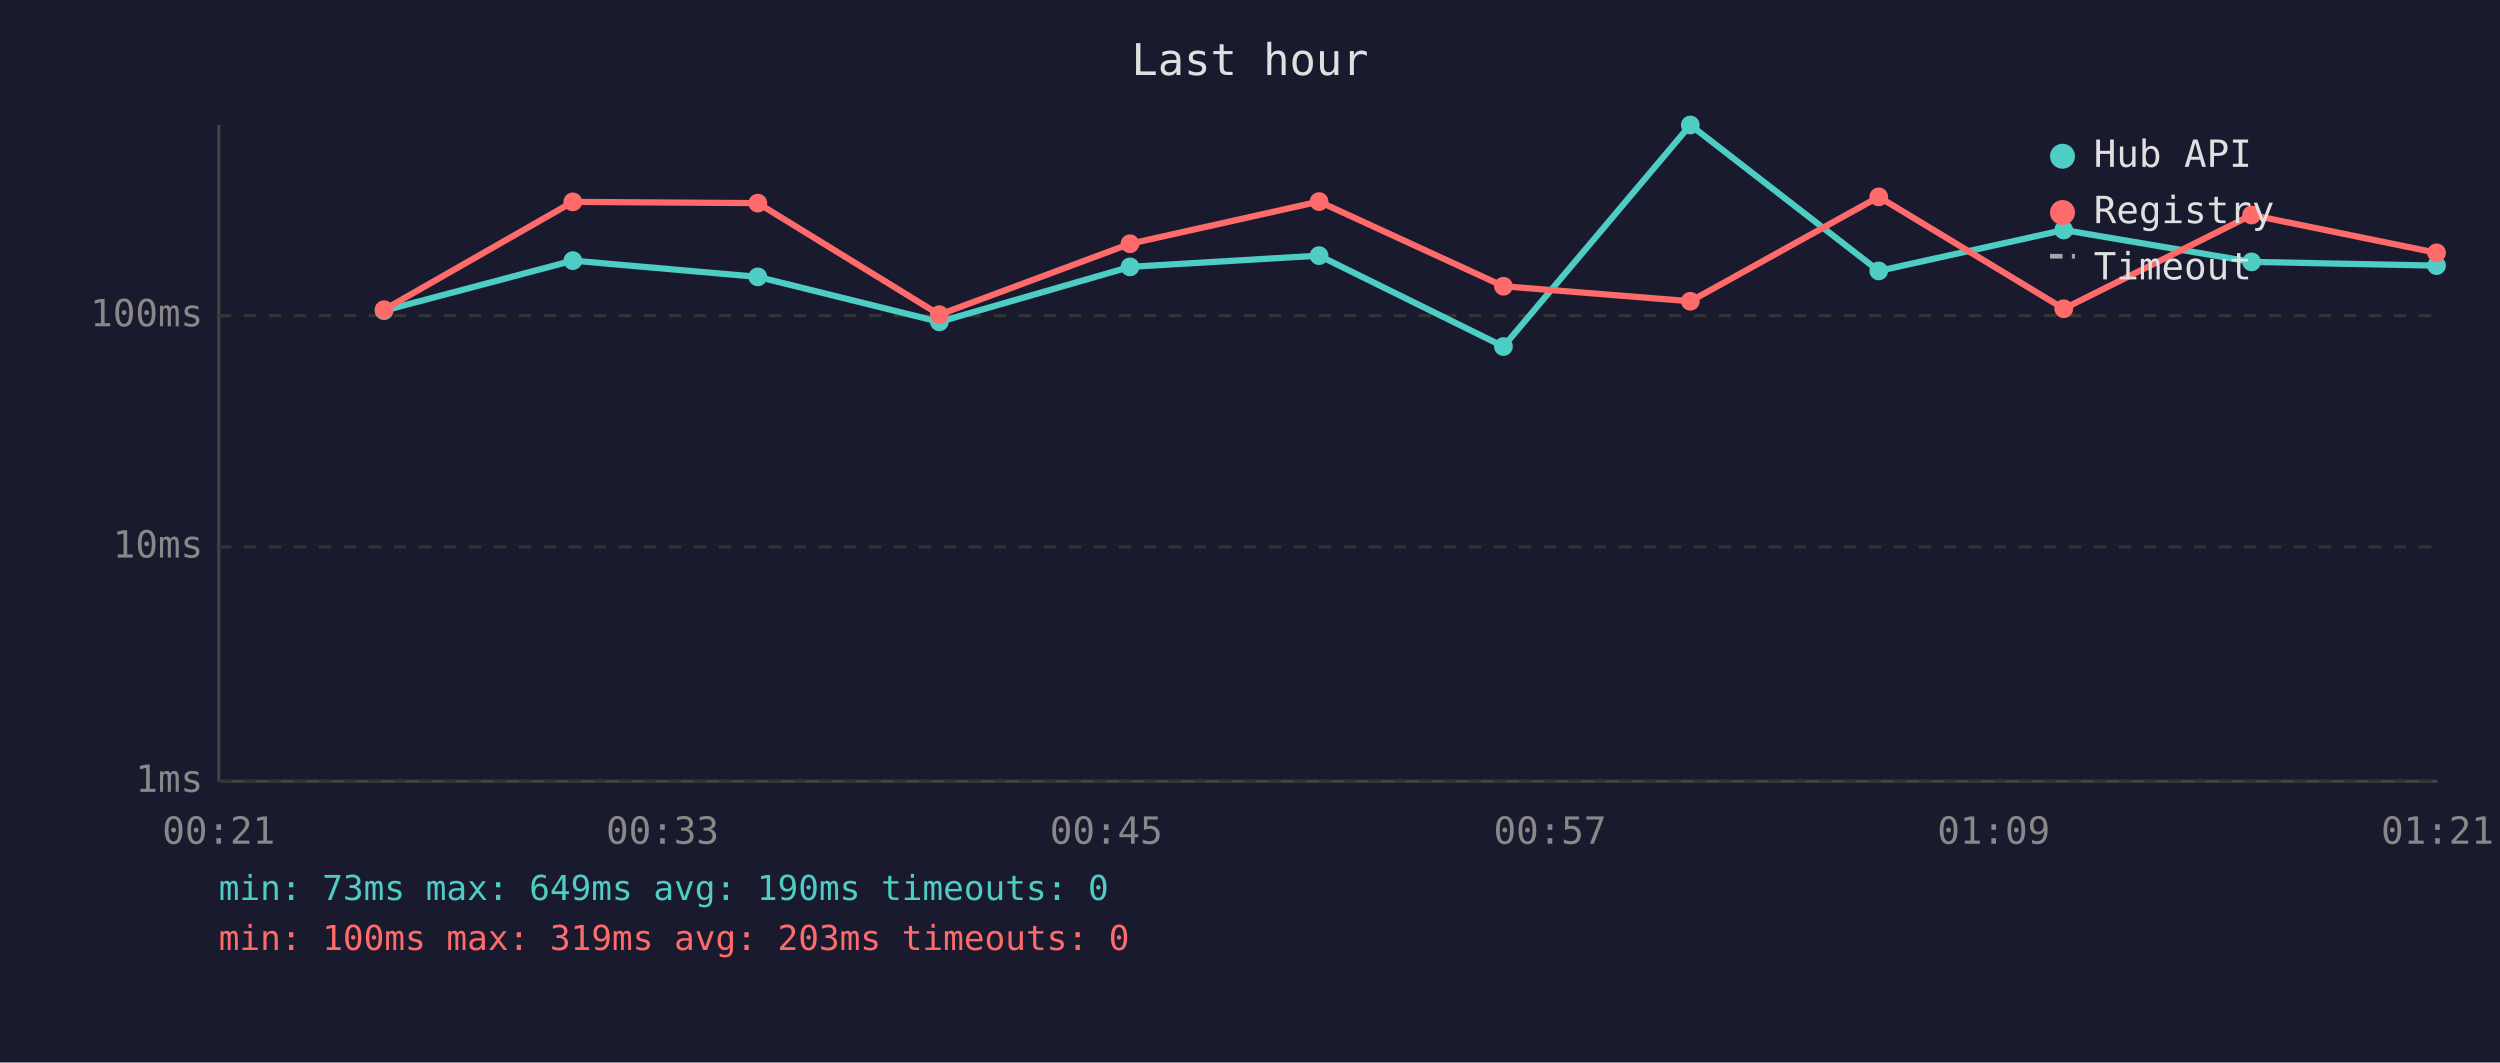
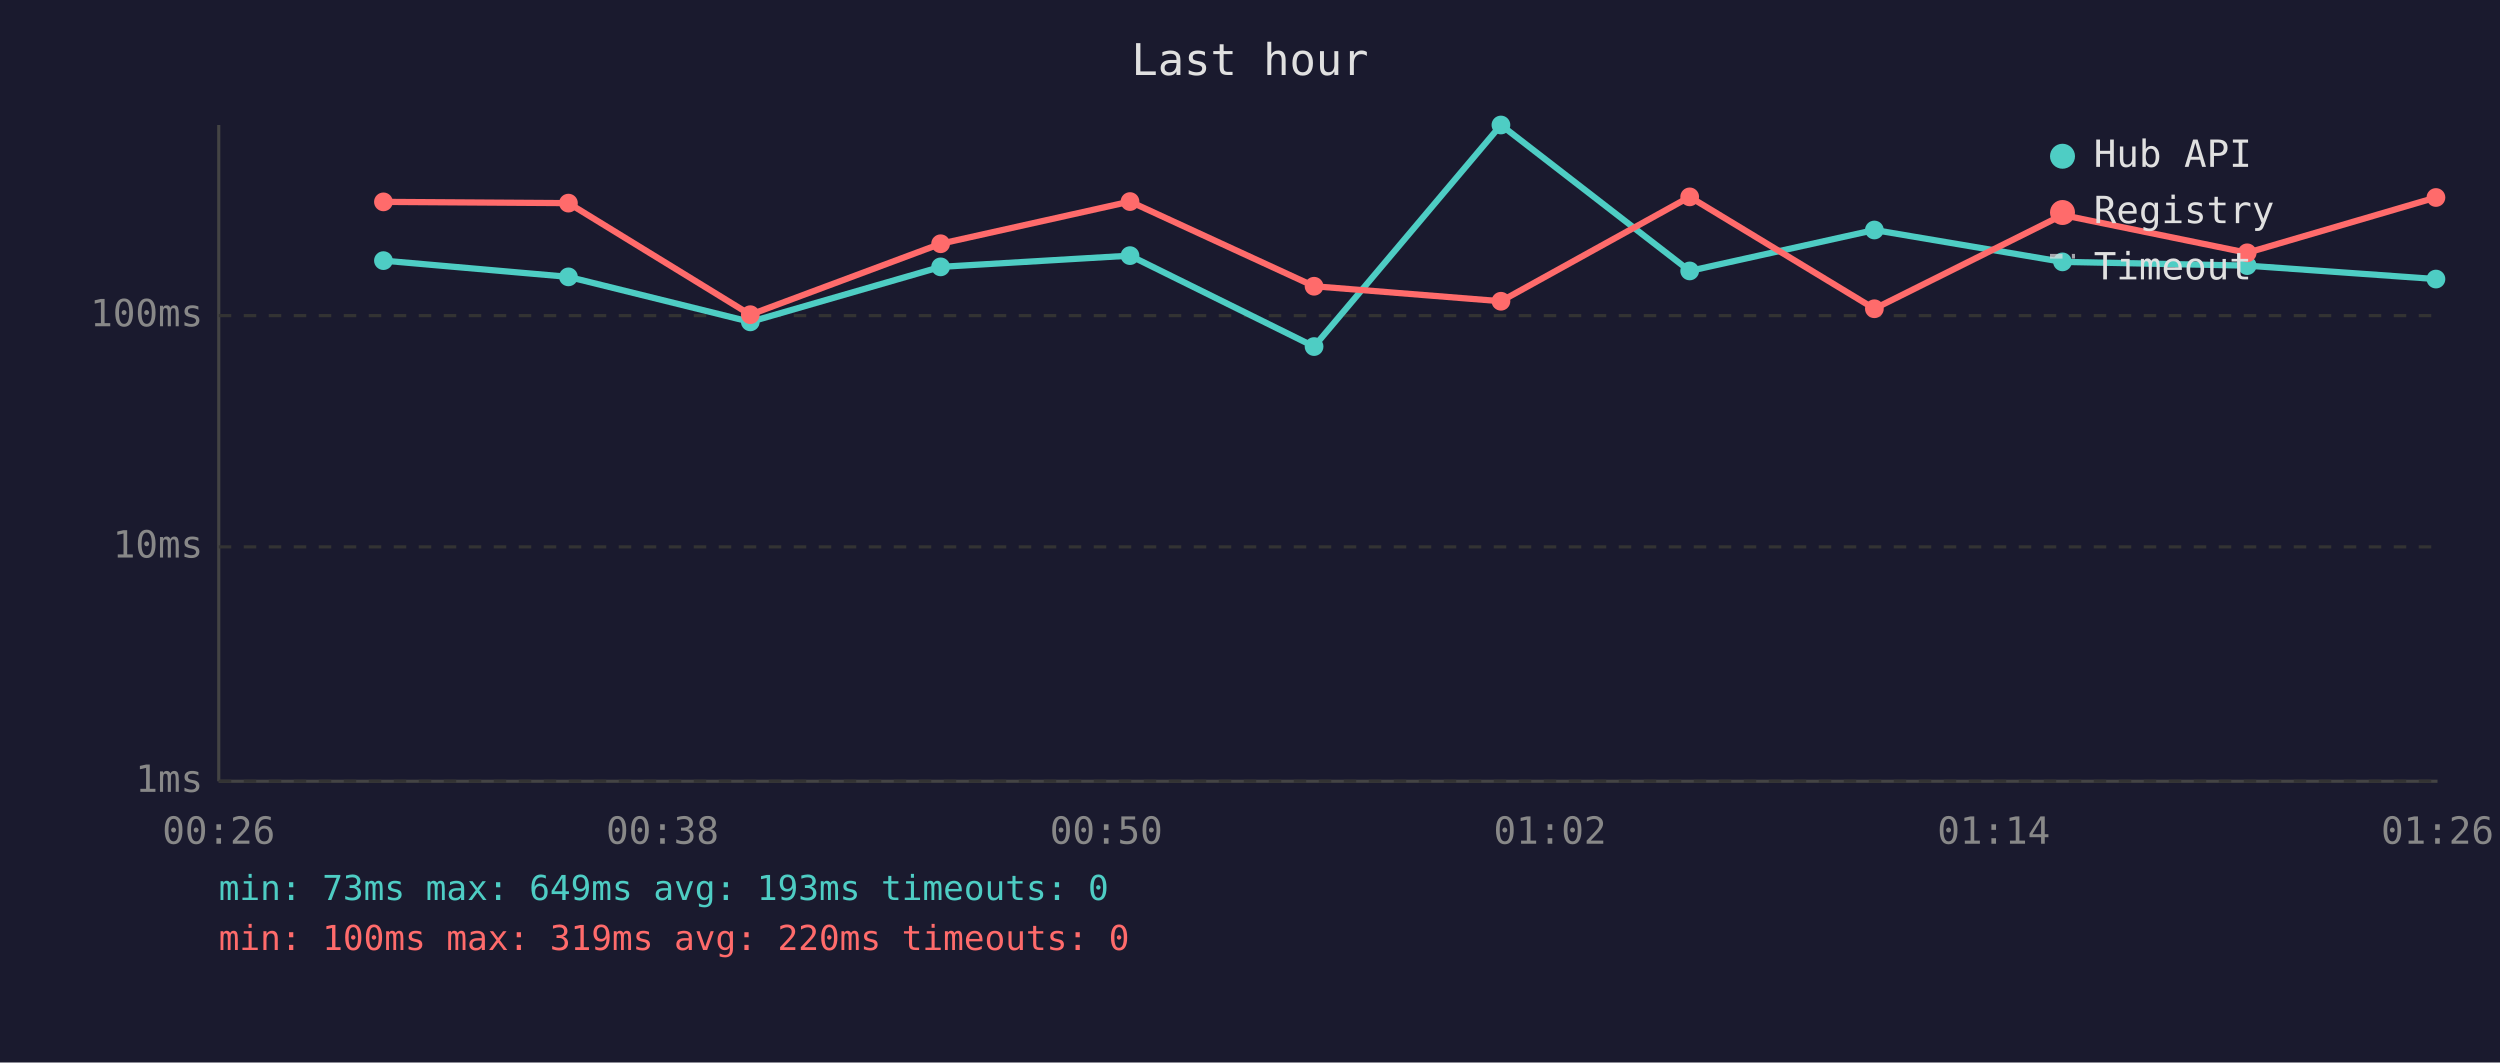
<svg xmlns="http://www.w3.org/2000/svg" viewBox="0 0 800 340" font-family="monospace" font-size="12">
  <rect width="800" height="340" fill="#1a1a2e" />
  <text x="400" y="24" fill="#e0e0e0" font-size="14" text-anchor="middle">Last hour</text>
  <line x1="70" y1="40" x2="70" y2="250" stroke="#444" stroke-width="1" />
  <line x1="70" y1="250" x2="780" y2="250" stroke="#444" stroke-width="1" />
  <line x1="70" y1="250" x2="780" y2="250" stroke="#333" stroke-width="1" stroke-dasharray="4" />
  <text x="65" y="250" fill="#888" text-anchor="end" dominant-baseline="middle">1ms</text>
  <line x1="70" y1="175" x2="780" y2="175" stroke="#333" stroke-width="1" stroke-dasharray="4" />
  <text x="65" y="175" fill="#888" text-anchor="end" dominant-baseline="middle">10ms</text>
  <line x1="70" y1="101" x2="780" y2="101" stroke="#333" stroke-width="1" stroke-dasharray="4" />
  <text x="65" y="101" fill="#888" text-anchor="end" dominant-baseline="middle">100ms</text>
-   <text x="70" y="270" fill="#888" text-anchor="middle">00:21</text>
-   <text x="212" y="270" fill="#888" text-anchor="middle">00:33</text>
-   <text x="354" y="270" fill="#888" text-anchor="middle">00:45</text>
-   <text x="496" y="270" fill="#888" text-anchor="middle">00:57</text>
-   <text x="638" y="270" fill="#888" text-anchor="middle">01:09</text>
-   <text x="780" y="270" fill="#888" text-anchor="middle">01:21</text>
-   <polyline points="122.9,99.4 183.3,83.4 242.5,88.6 300.6,103.0 361.6,85.4 422.1,81.8 481.1,110.9 540.9,40.0 601.2,86.7 660.4,73.6 720.5,83.8 779.7,85.0" fill="none" stroke="#4ecdc4" stroke-width="2" opacity="1" />
-   <circle cx="122.9" cy="99.4" r="3" fill="#4ecdc4" />
-   <circle cx="183.3" cy="83.4" r="3" fill="#4ecdc4" />
-   <circle cx="242.5" cy="88.6" r="3" fill="#4ecdc4" />
-   <circle cx="300.6" cy="103.0" r="3" fill="#4ecdc4" />
-   <circle cx="361.6" cy="85.4" r="3" fill="#4ecdc4" />
-   <circle cx="422.1" cy="81.8" r="3" fill="#4ecdc4" />
-   <circle cx="481.1" cy="110.9" r="3" fill="#4ecdc4" />
-   <circle cx="540.9" cy="40.0" r="3" fill="#4ecdc4" />
-   <circle cx="601.2" cy="86.7" r="3" fill="#4ecdc4" />
-   <circle cx="660.4" cy="73.6" r="3" fill="#4ecdc4" />
-   <circle cx="720.5" cy="83.8" r="3" fill="#4ecdc4" />
-   <circle cx="779.7" cy="85.0" r="3" fill="#4ecdc4" />
-   <polyline points="122.9,99.1 183.3,64.6 242.5,65.0 300.6,100.7 361.6,78.0 422.1,64.5 481.1,91.6 540.9,96.4 601.2,63.0 660.4,98.8 720.5,68.8 779.7,80.9" fill="none" stroke="#ff6b6b" stroke-width="2" opacity="1" />
-   <circle cx="122.9" cy="99.1" r="3" fill="#ff6b6b" />
-   <circle cx="183.3" cy="64.6" r="3" fill="#ff6b6b" />
-   <circle cx="242.5" cy="65.0" r="3" fill="#ff6b6b" />
-   <circle cx="300.6" cy="100.7" r="3" fill="#ff6b6b" />
-   <circle cx="361.6" cy="78.0" r="3" fill="#ff6b6b" />
-   <circle cx="422.1" cy="64.5" r="3" fill="#ff6b6b" />
-   <circle cx="481.1" cy="91.6" r="3" fill="#ff6b6b" />
-   <circle cx="540.9" cy="96.4" r="3" fill="#ff6b6b" />
-   <circle cx="601.2" cy="63.0" r="3" fill="#ff6b6b" />
-   <circle cx="660.4" cy="98.8" r="3" fill="#ff6b6b" />
-   <circle cx="720.5" cy="68.8" r="3" fill="#ff6b6b" />
-   <circle cx="779.7" cy="80.9" r="3" fill="#ff6b6b" />
+   <text x="70" y="270" fill="#888" text-anchor="middle">00:26</text>
+   <text x="212" y="270" fill="#888" text-anchor="middle">00:38</text>
+   <text x="354" y="270" fill="#888" text-anchor="middle">00:50</text>
+   <text x="496" y="270" fill="#888" text-anchor="middle">01:02</text>
+   <text x="638" y="270" fill="#888" text-anchor="middle">01:14</text>
+   <text x="780" y="270" fill="#888" text-anchor="middle">01:26</text>
+   <polyline points="122.7,83.4 181.9,88.6 240.1,103.0 301.0,85.4 361.6,81.8 420.5,110.9 480.3,40.0 540.7,86.7 599.8,73.6 660.0,83.8 719.1,85.0 779.5,89.3" fill="none" stroke="#4ecdc4" stroke-width="2" opacity="1" />
+   <circle cx="122.7" cy="83.4" r="3" fill="#4ecdc4" />
+   <circle cx="181.9" cy="88.6" r="3" fill="#4ecdc4" />
+   <circle cx="240.1" cy="103.0" r="3" fill="#4ecdc4" />
+   <circle cx="301.0" cy="85.4" r="3" fill="#4ecdc4" />
+   <circle cx="361.6" cy="81.8" r="3" fill="#4ecdc4" />
+   <circle cx="420.5" cy="110.9" r="3" fill="#4ecdc4" />
+   <circle cx="480.3" cy="40.0" r="3" fill="#4ecdc4" />
+   <circle cx="540.7" cy="86.7" r="3" fill="#4ecdc4" />
+   <circle cx="599.8" cy="73.6" r="3" fill="#4ecdc4" />
+   <circle cx="660.0" cy="83.8" r="3" fill="#4ecdc4" />
+   <circle cx="719.1" cy="85.0" r="3" fill="#4ecdc4" />
+   <circle cx="779.5" cy="89.3" r="3" fill="#4ecdc4" />
+   <polyline points="122.7,64.6 181.9,65.0 240.1,100.7 301.0,78.0 361.6,64.5 420.5,91.6 480.3,96.4 540.7,63.0 599.8,98.8 660.0,68.8 719.1,80.9 779.5,63.2" fill="none" stroke="#ff6b6b" stroke-width="2" opacity="1" />
+   <circle cx="122.7" cy="64.6" r="3" fill="#ff6b6b" />
+   <circle cx="181.9" cy="65.0" r="3" fill="#ff6b6b" />
+   <circle cx="240.1" cy="100.7" r="3" fill="#ff6b6b" />
+   <circle cx="301.0" cy="78.0" r="3" fill="#ff6b6b" />
+   <circle cx="361.6" cy="64.5" r="3" fill="#ff6b6b" />
+   <circle cx="420.5" cy="91.6" r="3" fill="#ff6b6b" />
+   <circle cx="480.3" cy="96.4" r="3" fill="#ff6b6b" />
+   <circle cx="540.7" cy="63.0" r="3" fill="#ff6b6b" />
+   <circle cx="599.8" cy="98.8" r="3" fill="#ff6b6b" />
+   <circle cx="660.0" cy="68.8" r="3" fill="#ff6b6b" />
+   <circle cx="719.1" cy="80.9" r="3" fill="#ff6b6b" />
+   <circle cx="779.5" cy="63.2" r="3" fill="#ff6b6b" />
  <circle cx="660" cy="50" r="4" fill="#4ecdc4" />
  <text x="670" y="50" fill="#e0e0e0" dominant-baseline="middle">Hub API</text>
  <circle cx="660" cy="68" r="4" fill="#ff6b6b" />
  <text x="670" y="68" fill="#e0e0e0" dominant-baseline="middle">Registry</text>
  <line x1="656" y1="82" x2="664" y2="82" stroke="#e0e0e0" stroke-width="1.5" stroke-dasharray="4,3" opacity="0.7" />
  <text x="670" y="86" fill="#e0e0e0" dominant-baseline="middle">Timeout</text>
-   <text x="70" y="288" fill="#4ecdc4" font-size="11">min: 73ms  max: 649ms  avg: 190ms  timeouts: 0</text>
-   <text x="70" y="304" fill="#ff6b6b" font-size="11">min: 100ms  max: 319ms  avg: 203ms  timeouts: 0</text>
+   <text x="70" y="288" fill="#4ecdc4" font-size="11">min: 73ms  max: 649ms  avg: 193ms  timeouts: 0</text>
+   <text x="70" y="304" fill="#ff6b6b" font-size="11">min: 100ms  max: 319ms  avg: 220ms  timeouts: 0</text>
</svg>
